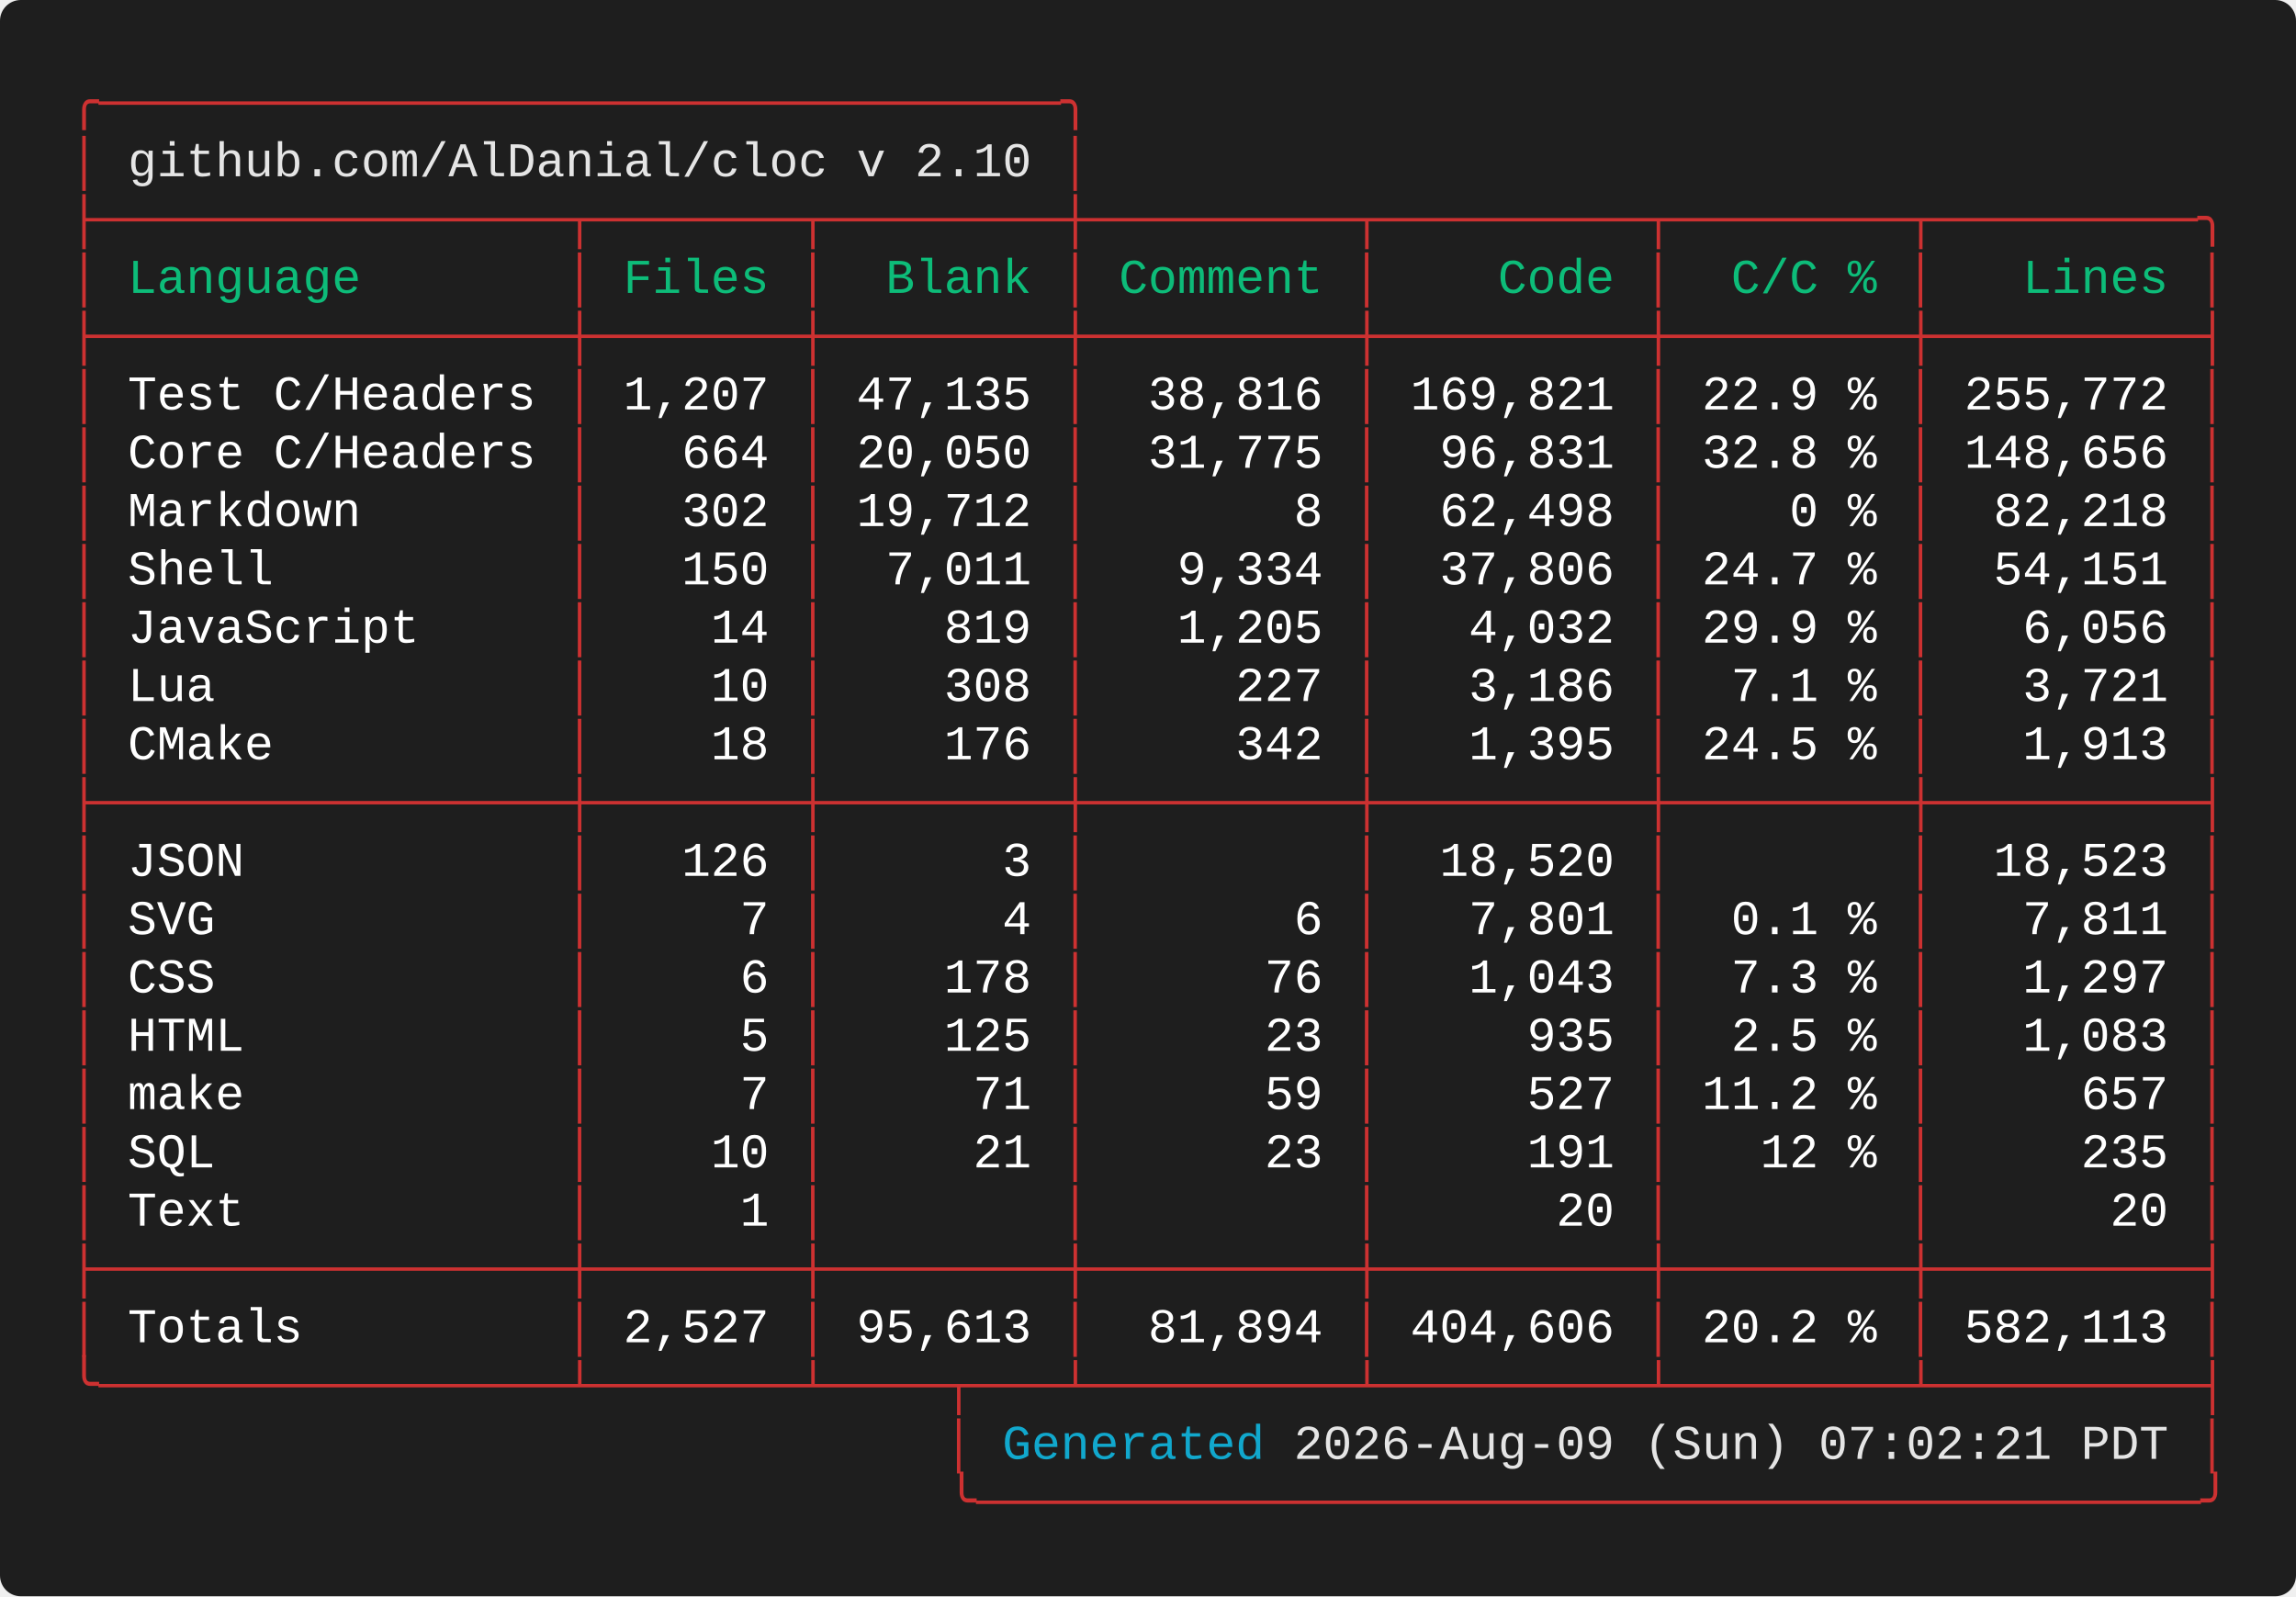
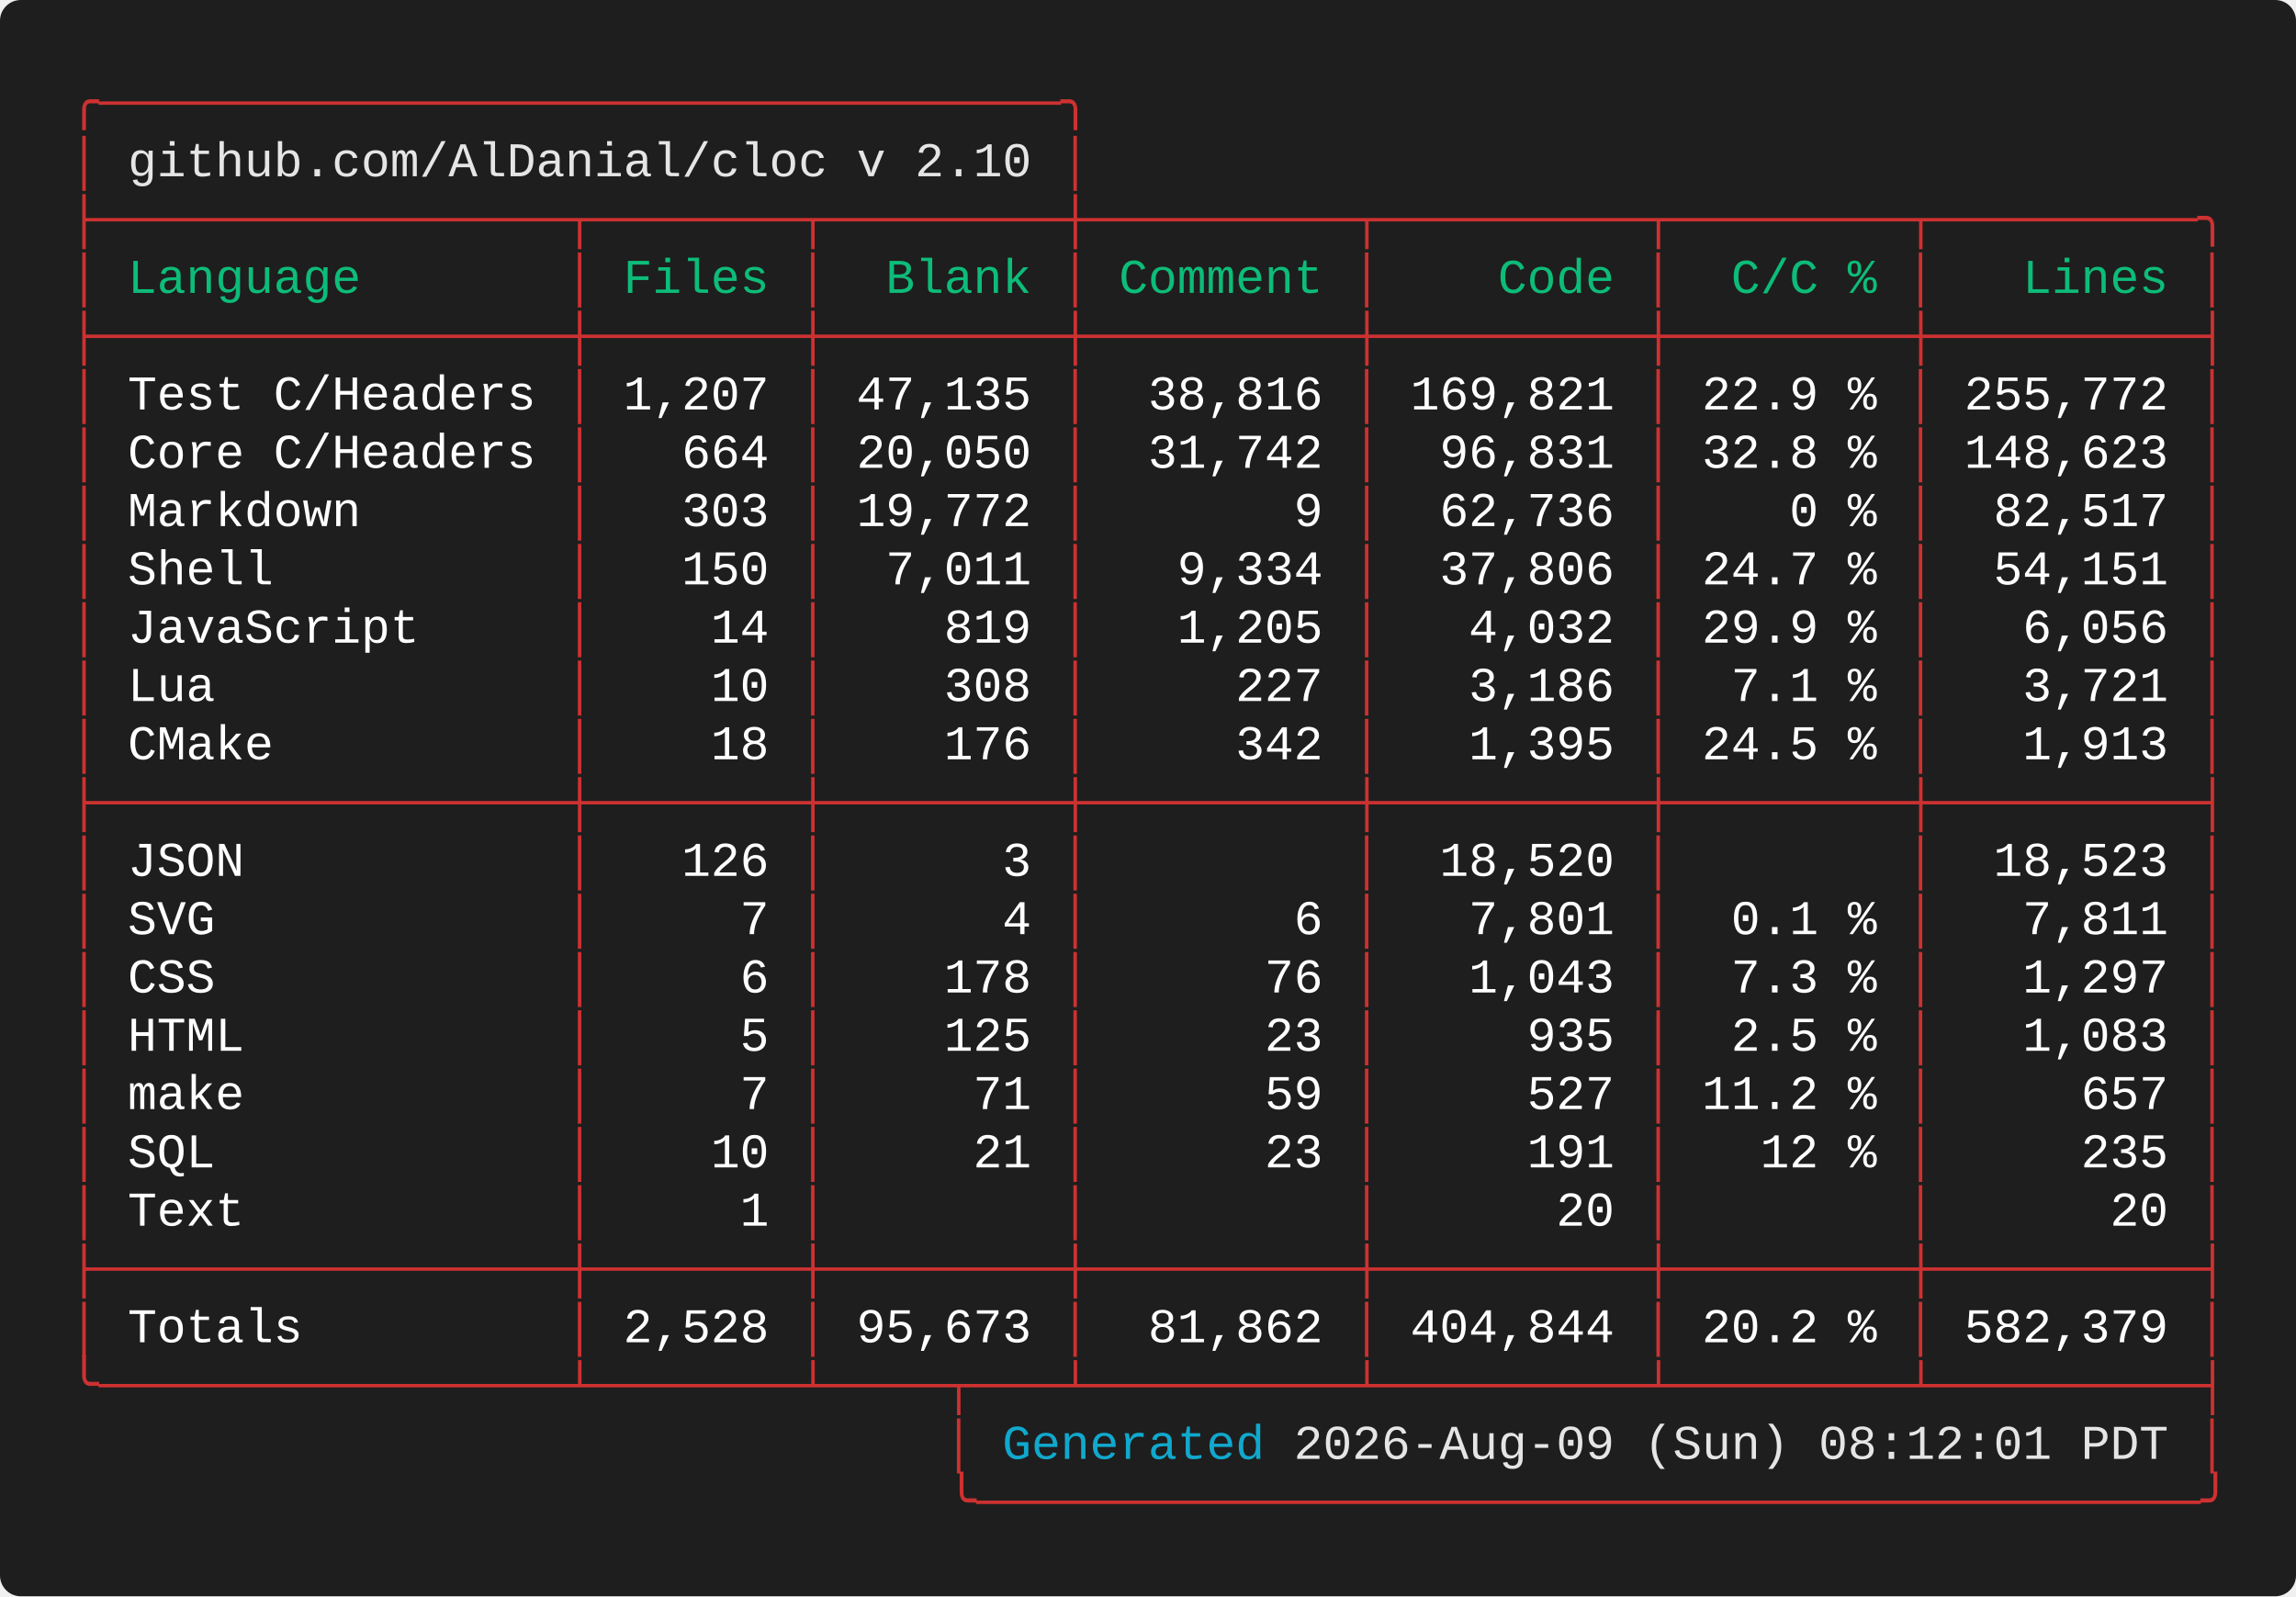
<svg xmlns="http://www.w3.org/2000/svg" width="661.60" height="460.00" viewBox="0 0 661.60 460.00">
  <defs>
    <style type="text/css">.terminal-text { font-family: 'Vanadium Mono Semi-Extended', 'Consolas', 'Monaco', 'Courier New', monospace; }</style>
  </defs>
  <rect width="100%" height="100%" fill="#1e1e1e" rx="6" />
  <text x="20.00" y="34.00" font-size="14" class="terminal-text" xml:space="preserve" textLength="294.00" lengthAdjust="spacingAndGlyphs" fill="#cd3131">╭─────────────────────────────────╮</text>
  <text x="20.00" y="50.80" font-size="14" class="terminal-text" xml:space="preserve" textLength="16.80" lengthAdjust="spacingAndGlyphs" fill="#cd3131">│ </text>
  <text x="36.80" y="50.80" font-size="14" class="terminal-text" xml:space="preserve" textLength="260.40" lengthAdjust="spacingAndGlyphs" fill="#e5e5e5">github.com/AlDanial/cloc v 2.10</text>
  <text x="297.20" y="50.80" font-size="14" class="terminal-text" xml:space="preserve" textLength="8.40" lengthAdjust="spacingAndGlyphs" fill="#ffffff"> </text>
  <text x="305.60" y="50.80" font-size="14" class="terminal-text" xml:space="preserve" textLength="8.40" lengthAdjust="spacingAndGlyphs" fill="#cd3131">│</text>
  <text x="20.00" y="67.60" font-size="14" class="terminal-text" xml:space="preserve" textLength="621.60" lengthAdjust="spacingAndGlyphs" fill="#cd3131">├────────────────┬───────┬────────┼─────────┬─────────┬────────┬─────────╮</text>
  <text x="20.00" y="84.40" font-size="14" class="terminal-text" xml:space="preserve" textLength="8.40" lengthAdjust="spacingAndGlyphs" fill="#cd3131">│</text>
  <text x="28.40" y="84.40" font-size="14" class="terminal-text" xml:space="preserve" textLength="134.40" lengthAdjust="spacingAndGlyphs" fill="#0dbc79"> Language       </text>
  <text x="162.80" y="84.40" font-size="14" class="terminal-text" xml:space="preserve" textLength="8.40" lengthAdjust="spacingAndGlyphs" fill="#cd3131">│</text>
  <text x="171.20" y="84.40" font-size="14" class="terminal-text" xml:space="preserve" textLength="58.80" lengthAdjust="spacingAndGlyphs" fill="#0dbc79"> Files </text>
  <text x="230.00" y="84.40" font-size="14" class="terminal-text" xml:space="preserve" textLength="8.40" lengthAdjust="spacingAndGlyphs" fill="#cd3131">│</text>
  <text x="238.40" y="84.40" font-size="14" class="terminal-text" xml:space="preserve" textLength="67.20" lengthAdjust="spacingAndGlyphs" fill="#0dbc79">  Blank </text>
  <text x="305.60" y="84.40" font-size="14" class="terminal-text" xml:space="preserve" textLength="8.40" lengthAdjust="spacingAndGlyphs" fill="#cd3131">│</text>
  <text x="314.00" y="84.40" font-size="14" class="terminal-text" xml:space="preserve" textLength="75.60" lengthAdjust="spacingAndGlyphs" fill="#0dbc79"> Comment </text>
  <text x="389.60" y="84.40" font-size="14" class="terminal-text" xml:space="preserve" textLength="8.40" lengthAdjust="spacingAndGlyphs" fill="#cd3131">│</text>
  <text x="398.00" y="84.40" font-size="14" class="terminal-text" xml:space="preserve" textLength="75.60" lengthAdjust="spacingAndGlyphs" fill="#0dbc79">    Code </text>
  <text x="473.60" y="84.40" font-size="14" class="terminal-text" xml:space="preserve" textLength="8.40" lengthAdjust="spacingAndGlyphs" fill="#cd3131">│</text>
  <text x="482.00" y="84.40" font-size="14" class="terminal-text" xml:space="preserve" textLength="67.20" lengthAdjust="spacingAndGlyphs" fill="#0dbc79">  C/C % </text>
  <text x="549.20" y="84.40" font-size="14" class="terminal-text" xml:space="preserve" textLength="8.40" lengthAdjust="spacingAndGlyphs" fill="#cd3131">│</text>
  <text x="557.60" y="84.40" font-size="14" class="terminal-text" xml:space="preserve" textLength="75.60" lengthAdjust="spacingAndGlyphs" fill="#0dbc79">   Lines </text>
  <text x="633.20" y="84.40" font-size="14" class="terminal-text" xml:space="preserve" textLength="8.40" lengthAdjust="spacingAndGlyphs" fill="#cd3131">│</text>
  <text x="20.00" y="101.20" font-size="14" class="terminal-text" xml:space="preserve" textLength="621.60" lengthAdjust="spacingAndGlyphs" fill="#cd3131">├────────────────┼───────┼────────┼─────────┼─────────┼────────┼─────────┤</text>
  <text x="20.00" y="118.00" font-size="14" class="terminal-text" xml:space="preserve" textLength="8.40" lengthAdjust="spacingAndGlyphs" fill="#cd3131">│</text>
  <text x="28.40" y="118.00" font-size="14" class="terminal-text" xml:space="preserve" textLength="134.40" lengthAdjust="spacingAndGlyphs" fill="#ffffff"> Test C/Headers </text>
  <text x="162.80" y="118.00" font-size="14" class="terminal-text" xml:space="preserve" textLength="8.40" lengthAdjust="spacingAndGlyphs" fill="#cd3131">│</text>
  <text x="171.20" y="118.00" font-size="14" class="terminal-text" xml:space="preserve" textLength="58.80" lengthAdjust="spacingAndGlyphs" fill="#ffffff"> 1,207 </text>
  <text x="230.00" y="118.00" font-size="14" class="terminal-text" xml:space="preserve" textLength="8.40" lengthAdjust="spacingAndGlyphs" fill="#cd3131">│</text>
  <text x="238.40" y="118.00" font-size="14" class="terminal-text" xml:space="preserve" textLength="67.20" lengthAdjust="spacingAndGlyphs" fill="#ffffff"> 47,135 </text>
  <text x="305.60" y="118.00" font-size="14" class="terminal-text" xml:space="preserve" textLength="8.40" lengthAdjust="spacingAndGlyphs" fill="#cd3131">│</text>
  <text x="314.00" y="118.00" font-size="14" class="terminal-text" xml:space="preserve" textLength="75.60" lengthAdjust="spacingAndGlyphs" fill="#ffffff">  38,816 </text>
  <text x="389.60" y="118.00" font-size="14" class="terminal-text" xml:space="preserve" textLength="8.40" lengthAdjust="spacingAndGlyphs" fill="#cd3131">│</text>
  <text x="398.00" y="118.00" font-size="14" class="terminal-text" xml:space="preserve" textLength="75.60" lengthAdjust="spacingAndGlyphs" fill="#ffffff"> 169,821 </text>
  <text x="473.60" y="118.00" font-size="14" class="terminal-text" xml:space="preserve" textLength="8.40" lengthAdjust="spacingAndGlyphs" fill="#cd3131">│</text>
  <text x="482.00" y="118.00" font-size="14" class="terminal-text" xml:space="preserve" textLength="67.20" lengthAdjust="spacingAndGlyphs" fill="#ffffff"> 22.9 % </text>
  <text x="549.20" y="118.00" font-size="14" class="terminal-text" xml:space="preserve" textLength="8.40" lengthAdjust="spacingAndGlyphs" fill="#cd3131">│</text>
  <text x="557.60" y="118.00" font-size="14" class="terminal-text" xml:space="preserve" textLength="75.60" lengthAdjust="spacingAndGlyphs" fill="#ffffff"> 255,772 </text>
  <text x="633.20" y="118.00" font-size="14" class="terminal-text" xml:space="preserve" textLength="8.40" lengthAdjust="spacingAndGlyphs" fill="#cd3131">│</text>
  <text x="20.00" y="134.80" font-size="14" class="terminal-text" xml:space="preserve" textLength="8.40" lengthAdjust="spacingAndGlyphs" fill="#cd3131">│</text>
  <text x="28.40" y="134.80" font-size="14" class="terminal-text" xml:space="preserve" textLength="134.40" lengthAdjust="spacingAndGlyphs" fill="#ffffff"> Core C/Headers </text>
  <text x="162.80" y="134.80" font-size="14" class="terminal-text" xml:space="preserve" textLength="8.40" lengthAdjust="spacingAndGlyphs" fill="#cd3131">│</text>
  <text x="171.20" y="134.80" font-size="14" class="terminal-text" xml:space="preserve" textLength="58.80" lengthAdjust="spacingAndGlyphs" fill="#ffffff">   664 </text>
  <text x="230.00" y="134.80" font-size="14" class="terminal-text" xml:space="preserve" textLength="8.40" lengthAdjust="spacingAndGlyphs" fill="#cd3131">│</text>
  <text x="238.40" y="134.80" font-size="14" class="terminal-text" xml:space="preserve" textLength="67.20" lengthAdjust="spacingAndGlyphs" fill="#ffffff"> 20,050 </text>
  <text x="305.60" y="134.80" font-size="14" class="terminal-text" xml:space="preserve" textLength="8.40" lengthAdjust="spacingAndGlyphs" fill="#cd3131">│</text>
-   <text x="314.00" y="134.80" font-size="14" class="terminal-text" xml:space="preserve" textLength="75.60" lengthAdjust="spacingAndGlyphs" fill="#ffffff">  31,775 </text>
+   <text x="314.00" y="134.80" font-size="14" class="terminal-text" xml:space="preserve" textLength="75.60" lengthAdjust="spacingAndGlyphs" fill="#ffffff">  31,742 </text>
  <text x="389.60" y="134.80" font-size="14" class="terminal-text" xml:space="preserve" textLength="8.40" lengthAdjust="spacingAndGlyphs" fill="#cd3131">│</text>
  <text x="398.00" y="134.80" font-size="14" class="terminal-text" xml:space="preserve" textLength="75.60" lengthAdjust="spacingAndGlyphs" fill="#ffffff">  96,831 </text>
  <text x="473.60" y="134.80" font-size="14" class="terminal-text" xml:space="preserve" textLength="8.40" lengthAdjust="spacingAndGlyphs" fill="#cd3131">│</text>
  <text x="482.00" y="134.80" font-size="14" class="terminal-text" xml:space="preserve" textLength="67.20" lengthAdjust="spacingAndGlyphs" fill="#ffffff"> 32.8 % </text>
  <text x="549.20" y="134.80" font-size="14" class="terminal-text" xml:space="preserve" textLength="8.40" lengthAdjust="spacingAndGlyphs" fill="#cd3131">│</text>
-   <text x="557.60" y="134.80" font-size="14" class="terminal-text" xml:space="preserve" textLength="75.60" lengthAdjust="spacingAndGlyphs" fill="#ffffff"> 148,656 </text>
+   <text x="557.60" y="134.80" font-size="14" class="terminal-text" xml:space="preserve" textLength="75.60" lengthAdjust="spacingAndGlyphs" fill="#ffffff"> 148,623 </text>
  <text x="633.20" y="134.80" font-size="14" class="terminal-text" xml:space="preserve" textLength="8.40" lengthAdjust="spacingAndGlyphs" fill="#cd3131">│</text>
  <text x="20.00" y="151.60" font-size="14" class="terminal-text" xml:space="preserve" textLength="8.40" lengthAdjust="spacingAndGlyphs" fill="#cd3131">│</text>
  <text x="28.40" y="151.60" font-size="14" class="terminal-text" xml:space="preserve" textLength="134.40" lengthAdjust="spacingAndGlyphs" fill="#ffffff"> Markdown       </text>
  <text x="162.80" y="151.60" font-size="14" class="terminal-text" xml:space="preserve" textLength="8.40" lengthAdjust="spacingAndGlyphs" fill="#cd3131">│</text>
-   <text x="171.20" y="151.60" font-size="14" class="terminal-text" xml:space="preserve" textLength="58.80" lengthAdjust="spacingAndGlyphs" fill="#ffffff">   302 </text>
+   <text x="171.20" y="151.60" font-size="14" class="terminal-text" xml:space="preserve" textLength="58.80" lengthAdjust="spacingAndGlyphs" fill="#ffffff">   303 </text>
  <text x="230.00" y="151.60" font-size="14" class="terminal-text" xml:space="preserve" textLength="8.40" lengthAdjust="spacingAndGlyphs" fill="#cd3131">│</text>
-   <text x="238.40" y="151.60" font-size="14" class="terminal-text" xml:space="preserve" textLength="67.20" lengthAdjust="spacingAndGlyphs" fill="#ffffff"> 19,712 </text>
+   <text x="238.40" y="151.60" font-size="14" class="terminal-text" xml:space="preserve" textLength="67.20" lengthAdjust="spacingAndGlyphs" fill="#ffffff"> 19,772 </text>
  <text x="305.60" y="151.60" font-size="14" class="terminal-text" xml:space="preserve" textLength="8.40" lengthAdjust="spacingAndGlyphs" fill="#cd3131">│</text>
-   <text x="314.00" y="151.60" font-size="14" class="terminal-text" xml:space="preserve" textLength="75.60" lengthAdjust="spacingAndGlyphs" fill="#ffffff">       8 </text>
+   <text x="314.00" y="151.60" font-size="14" class="terminal-text" xml:space="preserve" textLength="75.60" lengthAdjust="spacingAndGlyphs" fill="#ffffff">       9 </text>
  <text x="389.60" y="151.60" font-size="14" class="terminal-text" xml:space="preserve" textLength="8.40" lengthAdjust="spacingAndGlyphs" fill="#cd3131">│</text>
-   <text x="398.00" y="151.60" font-size="14" class="terminal-text" xml:space="preserve" textLength="75.60" lengthAdjust="spacingAndGlyphs" fill="#ffffff">  62,498 </text>
+   <text x="398.00" y="151.60" font-size="14" class="terminal-text" xml:space="preserve" textLength="75.60" lengthAdjust="spacingAndGlyphs" fill="#ffffff">  62,736 </text>
  <text x="473.60" y="151.60" font-size="14" class="terminal-text" xml:space="preserve" textLength="8.40" lengthAdjust="spacingAndGlyphs" fill="#cd3131">│</text>
  <text x="482.00" y="151.60" font-size="14" class="terminal-text" xml:space="preserve" textLength="67.20" lengthAdjust="spacingAndGlyphs" fill="#ffffff">    0 % </text>
  <text x="549.20" y="151.60" font-size="14" class="terminal-text" xml:space="preserve" textLength="8.40" lengthAdjust="spacingAndGlyphs" fill="#cd3131">│</text>
-   <text x="557.60" y="151.60" font-size="14" class="terminal-text" xml:space="preserve" textLength="75.60" lengthAdjust="spacingAndGlyphs" fill="#ffffff">  82,218 </text>
+   <text x="557.60" y="151.60" font-size="14" class="terminal-text" xml:space="preserve" textLength="75.60" lengthAdjust="spacingAndGlyphs" fill="#ffffff">  82,517 </text>
  <text x="633.20" y="151.60" font-size="14" class="terminal-text" xml:space="preserve" textLength="8.40" lengthAdjust="spacingAndGlyphs" fill="#cd3131">│</text>
  <text x="20.00" y="168.40" font-size="14" class="terminal-text" xml:space="preserve" textLength="8.40" lengthAdjust="spacingAndGlyphs" fill="#cd3131">│</text>
  <text x="28.40" y="168.40" font-size="14" class="terminal-text" xml:space="preserve" textLength="134.40" lengthAdjust="spacingAndGlyphs" fill="#ffffff"> Shell          </text>
  <text x="162.80" y="168.40" font-size="14" class="terminal-text" xml:space="preserve" textLength="8.40" lengthAdjust="spacingAndGlyphs" fill="#cd3131">│</text>
  <text x="171.20" y="168.40" font-size="14" class="terminal-text" xml:space="preserve" textLength="58.80" lengthAdjust="spacingAndGlyphs" fill="#ffffff">   150 </text>
  <text x="230.00" y="168.40" font-size="14" class="terminal-text" xml:space="preserve" textLength="8.40" lengthAdjust="spacingAndGlyphs" fill="#cd3131">│</text>
  <text x="238.40" y="168.40" font-size="14" class="terminal-text" xml:space="preserve" textLength="67.20" lengthAdjust="spacingAndGlyphs" fill="#ffffff">  7,011 </text>
  <text x="305.60" y="168.40" font-size="14" class="terminal-text" xml:space="preserve" textLength="8.40" lengthAdjust="spacingAndGlyphs" fill="#cd3131">│</text>
  <text x="314.00" y="168.40" font-size="14" class="terminal-text" xml:space="preserve" textLength="75.60" lengthAdjust="spacingAndGlyphs" fill="#ffffff">   9,334 </text>
  <text x="389.60" y="168.40" font-size="14" class="terminal-text" xml:space="preserve" textLength="8.40" lengthAdjust="spacingAndGlyphs" fill="#cd3131">│</text>
  <text x="398.00" y="168.40" font-size="14" class="terminal-text" xml:space="preserve" textLength="75.60" lengthAdjust="spacingAndGlyphs" fill="#ffffff">  37,806 </text>
  <text x="473.60" y="168.40" font-size="14" class="terminal-text" xml:space="preserve" textLength="8.40" lengthAdjust="spacingAndGlyphs" fill="#cd3131">│</text>
  <text x="482.00" y="168.40" font-size="14" class="terminal-text" xml:space="preserve" textLength="67.20" lengthAdjust="spacingAndGlyphs" fill="#ffffff"> 24.7 % </text>
  <text x="549.20" y="168.40" font-size="14" class="terminal-text" xml:space="preserve" textLength="8.40" lengthAdjust="spacingAndGlyphs" fill="#cd3131">│</text>
  <text x="557.60" y="168.40" font-size="14" class="terminal-text" xml:space="preserve" textLength="75.60" lengthAdjust="spacingAndGlyphs" fill="#ffffff">  54,151 </text>
  <text x="633.20" y="168.40" font-size="14" class="terminal-text" xml:space="preserve" textLength="8.40" lengthAdjust="spacingAndGlyphs" fill="#cd3131">│</text>
  <text x="20.00" y="185.20" font-size="14" class="terminal-text" xml:space="preserve" textLength="8.40" lengthAdjust="spacingAndGlyphs" fill="#cd3131">│</text>
  <text x="28.40" y="185.20" font-size="14" class="terminal-text" xml:space="preserve" textLength="134.40" lengthAdjust="spacingAndGlyphs" fill="#ffffff"> JavaScript     </text>
  <text x="162.80" y="185.20" font-size="14" class="terminal-text" xml:space="preserve" textLength="8.40" lengthAdjust="spacingAndGlyphs" fill="#cd3131">│</text>
  <text x="171.20" y="185.20" font-size="14" class="terminal-text" xml:space="preserve" textLength="58.80" lengthAdjust="spacingAndGlyphs" fill="#ffffff">    14 </text>
  <text x="230.00" y="185.20" font-size="14" class="terminal-text" xml:space="preserve" textLength="8.40" lengthAdjust="spacingAndGlyphs" fill="#cd3131">│</text>
  <text x="238.40" y="185.20" font-size="14" class="terminal-text" xml:space="preserve" textLength="67.20" lengthAdjust="spacingAndGlyphs" fill="#ffffff">    819 </text>
  <text x="305.60" y="185.20" font-size="14" class="terminal-text" xml:space="preserve" textLength="8.40" lengthAdjust="spacingAndGlyphs" fill="#cd3131">│</text>
  <text x="314.00" y="185.20" font-size="14" class="terminal-text" xml:space="preserve" textLength="75.60" lengthAdjust="spacingAndGlyphs" fill="#ffffff">   1,205 </text>
  <text x="389.60" y="185.20" font-size="14" class="terminal-text" xml:space="preserve" textLength="8.40" lengthAdjust="spacingAndGlyphs" fill="#cd3131">│</text>
  <text x="398.00" y="185.20" font-size="14" class="terminal-text" xml:space="preserve" textLength="75.60" lengthAdjust="spacingAndGlyphs" fill="#ffffff">   4,032 </text>
  <text x="473.60" y="185.20" font-size="14" class="terminal-text" xml:space="preserve" textLength="8.40" lengthAdjust="spacingAndGlyphs" fill="#cd3131">│</text>
  <text x="482.00" y="185.20" font-size="14" class="terminal-text" xml:space="preserve" textLength="67.20" lengthAdjust="spacingAndGlyphs" fill="#ffffff"> 29.9 % </text>
  <text x="549.20" y="185.20" font-size="14" class="terminal-text" xml:space="preserve" textLength="8.40" lengthAdjust="spacingAndGlyphs" fill="#cd3131">│</text>
  <text x="557.60" y="185.20" font-size="14" class="terminal-text" xml:space="preserve" textLength="75.60" lengthAdjust="spacingAndGlyphs" fill="#ffffff">   6,056 </text>
  <text x="633.20" y="185.20" font-size="14" class="terminal-text" xml:space="preserve" textLength="8.40" lengthAdjust="spacingAndGlyphs" fill="#cd3131">│</text>
  <text x="20.00" y="202.00" font-size="14" class="terminal-text" xml:space="preserve" textLength="8.40" lengthAdjust="spacingAndGlyphs" fill="#cd3131">│</text>
  <text x="28.40" y="202.00" font-size="14" class="terminal-text" xml:space="preserve" textLength="134.40" lengthAdjust="spacingAndGlyphs" fill="#ffffff"> Lua            </text>
  <text x="162.80" y="202.00" font-size="14" class="terminal-text" xml:space="preserve" textLength="8.40" lengthAdjust="spacingAndGlyphs" fill="#cd3131">│</text>
  <text x="171.20" y="202.00" font-size="14" class="terminal-text" xml:space="preserve" textLength="58.80" lengthAdjust="spacingAndGlyphs" fill="#ffffff">    10 </text>
  <text x="230.00" y="202.00" font-size="14" class="terminal-text" xml:space="preserve" textLength="8.40" lengthAdjust="spacingAndGlyphs" fill="#cd3131">│</text>
  <text x="238.40" y="202.00" font-size="14" class="terminal-text" xml:space="preserve" textLength="67.20" lengthAdjust="spacingAndGlyphs" fill="#ffffff">    308 </text>
  <text x="305.60" y="202.00" font-size="14" class="terminal-text" xml:space="preserve" textLength="8.40" lengthAdjust="spacingAndGlyphs" fill="#cd3131">│</text>
  <text x="314.00" y="202.00" font-size="14" class="terminal-text" xml:space="preserve" textLength="75.60" lengthAdjust="spacingAndGlyphs" fill="#ffffff">     227 </text>
  <text x="389.60" y="202.00" font-size="14" class="terminal-text" xml:space="preserve" textLength="8.40" lengthAdjust="spacingAndGlyphs" fill="#cd3131">│</text>
  <text x="398.00" y="202.00" font-size="14" class="terminal-text" xml:space="preserve" textLength="75.60" lengthAdjust="spacingAndGlyphs" fill="#ffffff">   3,186 </text>
  <text x="473.60" y="202.00" font-size="14" class="terminal-text" xml:space="preserve" textLength="8.40" lengthAdjust="spacingAndGlyphs" fill="#cd3131">│</text>
  <text x="482.00" y="202.00" font-size="14" class="terminal-text" xml:space="preserve" textLength="67.20" lengthAdjust="spacingAndGlyphs" fill="#ffffff">  7.1 % </text>
  <text x="549.20" y="202.00" font-size="14" class="terminal-text" xml:space="preserve" textLength="8.40" lengthAdjust="spacingAndGlyphs" fill="#cd3131">│</text>
  <text x="557.60" y="202.00" font-size="14" class="terminal-text" xml:space="preserve" textLength="75.60" lengthAdjust="spacingAndGlyphs" fill="#ffffff">   3,721 </text>
  <text x="633.20" y="202.00" font-size="14" class="terminal-text" xml:space="preserve" textLength="8.40" lengthAdjust="spacingAndGlyphs" fill="#cd3131">│</text>
  <text x="20.00" y="218.80" font-size="14" class="terminal-text" xml:space="preserve" textLength="8.40" lengthAdjust="spacingAndGlyphs" fill="#cd3131">│</text>
  <text x="28.40" y="218.80" font-size="14" class="terminal-text" xml:space="preserve" textLength="134.40" lengthAdjust="spacingAndGlyphs" fill="#ffffff"> CMake          </text>
  <text x="162.80" y="218.80" font-size="14" class="terminal-text" xml:space="preserve" textLength="8.40" lengthAdjust="spacingAndGlyphs" fill="#cd3131">│</text>
  <text x="171.20" y="218.80" font-size="14" class="terminal-text" xml:space="preserve" textLength="58.80" lengthAdjust="spacingAndGlyphs" fill="#ffffff">    18 </text>
  <text x="230.00" y="218.80" font-size="14" class="terminal-text" xml:space="preserve" textLength="8.40" lengthAdjust="spacingAndGlyphs" fill="#cd3131">│</text>
  <text x="238.40" y="218.80" font-size="14" class="terminal-text" xml:space="preserve" textLength="67.20" lengthAdjust="spacingAndGlyphs" fill="#ffffff">    176 </text>
  <text x="305.60" y="218.80" font-size="14" class="terminal-text" xml:space="preserve" textLength="8.40" lengthAdjust="spacingAndGlyphs" fill="#cd3131">│</text>
  <text x="314.00" y="218.80" font-size="14" class="terminal-text" xml:space="preserve" textLength="75.60" lengthAdjust="spacingAndGlyphs" fill="#ffffff">     342 </text>
  <text x="389.60" y="218.80" font-size="14" class="terminal-text" xml:space="preserve" textLength="8.40" lengthAdjust="spacingAndGlyphs" fill="#cd3131">│</text>
  <text x="398.00" y="218.80" font-size="14" class="terminal-text" xml:space="preserve" textLength="75.60" lengthAdjust="spacingAndGlyphs" fill="#ffffff">   1,395 </text>
  <text x="473.60" y="218.80" font-size="14" class="terminal-text" xml:space="preserve" textLength="8.40" lengthAdjust="spacingAndGlyphs" fill="#cd3131">│</text>
  <text x="482.00" y="218.80" font-size="14" class="terminal-text" xml:space="preserve" textLength="67.20" lengthAdjust="spacingAndGlyphs" fill="#ffffff"> 24.5 % </text>
  <text x="549.20" y="218.80" font-size="14" class="terminal-text" xml:space="preserve" textLength="8.40" lengthAdjust="spacingAndGlyphs" fill="#cd3131">│</text>
  <text x="557.60" y="218.80" font-size="14" class="terminal-text" xml:space="preserve" textLength="75.60" lengthAdjust="spacingAndGlyphs" fill="#ffffff">   1,913 </text>
  <text x="633.20" y="218.80" font-size="14" class="terminal-text" xml:space="preserve" textLength="8.40" lengthAdjust="spacingAndGlyphs" fill="#cd3131">│</text>
  <text x="20.00" y="235.60" font-size="14" class="terminal-text" xml:space="preserve" textLength="621.60" lengthAdjust="spacingAndGlyphs" fill="#cd3131">├────────────────┼───────┼────────┼─────────┼─────────┼────────┼─────────┤</text>
  <text x="20.00" y="252.40" font-size="14" class="terminal-text" xml:space="preserve" textLength="8.40" lengthAdjust="spacingAndGlyphs" fill="#cd3131">│</text>
  <text x="28.40" y="252.40" font-size="14" class="terminal-text" xml:space="preserve" textLength="134.40" lengthAdjust="spacingAndGlyphs" fill="#ffffff"> JSON           </text>
  <text x="162.80" y="252.40" font-size="14" class="terminal-text" xml:space="preserve" textLength="8.40" lengthAdjust="spacingAndGlyphs" fill="#cd3131">│</text>
  <text x="171.20" y="252.40" font-size="14" class="terminal-text" xml:space="preserve" textLength="58.80" lengthAdjust="spacingAndGlyphs" fill="#ffffff">   126 </text>
  <text x="230.00" y="252.40" font-size="14" class="terminal-text" xml:space="preserve" textLength="8.40" lengthAdjust="spacingAndGlyphs" fill="#cd3131">│</text>
  <text x="238.40" y="252.40" font-size="14" class="terminal-text" xml:space="preserve" textLength="67.20" lengthAdjust="spacingAndGlyphs" fill="#ffffff">      3 </text>
  <text x="305.60" y="252.40" font-size="14" class="terminal-text" xml:space="preserve" textLength="8.40" lengthAdjust="spacingAndGlyphs" fill="#cd3131">│</text>
  <text x="314.00" y="252.40" font-size="14" class="terminal-text" xml:space="preserve" textLength="75.60" lengthAdjust="spacingAndGlyphs" fill="#ffffff">         </text>
  <text x="389.60" y="252.40" font-size="14" class="terminal-text" xml:space="preserve" textLength="8.40" lengthAdjust="spacingAndGlyphs" fill="#cd3131">│</text>
  <text x="398.00" y="252.40" font-size="14" class="terminal-text" xml:space="preserve" textLength="75.60" lengthAdjust="spacingAndGlyphs" fill="#ffffff">  18,520 </text>
  <text x="473.60" y="252.40" font-size="14" class="terminal-text" xml:space="preserve" textLength="8.40" lengthAdjust="spacingAndGlyphs" fill="#cd3131">│</text>
  <text x="482.00" y="252.40" font-size="14" class="terminal-text" xml:space="preserve" textLength="67.20" lengthAdjust="spacingAndGlyphs" fill="#ffffff">        </text>
  <text x="549.20" y="252.40" font-size="14" class="terminal-text" xml:space="preserve" textLength="8.40" lengthAdjust="spacingAndGlyphs" fill="#cd3131">│</text>
  <text x="557.60" y="252.40" font-size="14" class="terminal-text" xml:space="preserve" textLength="75.60" lengthAdjust="spacingAndGlyphs" fill="#ffffff">  18,523 </text>
  <text x="633.20" y="252.40" font-size="14" class="terminal-text" xml:space="preserve" textLength="8.40" lengthAdjust="spacingAndGlyphs" fill="#cd3131">│</text>
  <text x="20.00" y="269.20" font-size="14" class="terminal-text" xml:space="preserve" textLength="8.40" lengthAdjust="spacingAndGlyphs" fill="#cd3131">│</text>
  <text x="28.40" y="269.20" font-size="14" class="terminal-text" xml:space="preserve" textLength="134.40" lengthAdjust="spacingAndGlyphs" fill="#ffffff"> SVG            </text>
  <text x="162.80" y="269.20" font-size="14" class="terminal-text" xml:space="preserve" textLength="8.40" lengthAdjust="spacingAndGlyphs" fill="#cd3131">│</text>
  <text x="171.20" y="269.20" font-size="14" class="terminal-text" xml:space="preserve" textLength="58.80" lengthAdjust="spacingAndGlyphs" fill="#ffffff">     7 </text>
  <text x="230.00" y="269.20" font-size="14" class="terminal-text" xml:space="preserve" textLength="8.40" lengthAdjust="spacingAndGlyphs" fill="#cd3131">│</text>
  <text x="238.40" y="269.20" font-size="14" class="terminal-text" xml:space="preserve" textLength="67.20" lengthAdjust="spacingAndGlyphs" fill="#ffffff">      4 </text>
  <text x="305.60" y="269.20" font-size="14" class="terminal-text" xml:space="preserve" textLength="8.40" lengthAdjust="spacingAndGlyphs" fill="#cd3131">│</text>
  <text x="314.00" y="269.20" font-size="14" class="terminal-text" xml:space="preserve" textLength="75.60" lengthAdjust="spacingAndGlyphs" fill="#ffffff">       6 </text>
  <text x="389.60" y="269.20" font-size="14" class="terminal-text" xml:space="preserve" textLength="8.40" lengthAdjust="spacingAndGlyphs" fill="#cd3131">│</text>
  <text x="398.00" y="269.20" font-size="14" class="terminal-text" xml:space="preserve" textLength="75.60" lengthAdjust="spacingAndGlyphs" fill="#ffffff">   7,801 </text>
  <text x="473.60" y="269.20" font-size="14" class="terminal-text" xml:space="preserve" textLength="8.40" lengthAdjust="spacingAndGlyphs" fill="#cd3131">│</text>
  <text x="482.00" y="269.20" font-size="14" class="terminal-text" xml:space="preserve" textLength="67.20" lengthAdjust="spacingAndGlyphs" fill="#ffffff">  0.1 % </text>
  <text x="549.20" y="269.20" font-size="14" class="terminal-text" xml:space="preserve" textLength="8.40" lengthAdjust="spacingAndGlyphs" fill="#cd3131">│</text>
  <text x="557.60" y="269.20" font-size="14" class="terminal-text" xml:space="preserve" textLength="75.60" lengthAdjust="spacingAndGlyphs" fill="#ffffff">   7,811 </text>
  <text x="633.20" y="269.20" font-size="14" class="terminal-text" xml:space="preserve" textLength="8.40" lengthAdjust="spacingAndGlyphs" fill="#cd3131">│</text>
  <text x="20.00" y="286.00" font-size="14" class="terminal-text" xml:space="preserve" textLength="8.40" lengthAdjust="spacingAndGlyphs" fill="#cd3131">│</text>
  <text x="28.40" y="286.00" font-size="14" class="terminal-text" xml:space="preserve" textLength="134.40" lengthAdjust="spacingAndGlyphs" fill="#ffffff"> CSS            </text>
  <text x="162.80" y="286.00" font-size="14" class="terminal-text" xml:space="preserve" textLength="8.40" lengthAdjust="spacingAndGlyphs" fill="#cd3131">│</text>
  <text x="171.20" y="286.00" font-size="14" class="terminal-text" xml:space="preserve" textLength="58.80" lengthAdjust="spacingAndGlyphs" fill="#ffffff">     6 </text>
  <text x="230.00" y="286.00" font-size="14" class="terminal-text" xml:space="preserve" textLength="8.40" lengthAdjust="spacingAndGlyphs" fill="#cd3131">│</text>
  <text x="238.40" y="286.00" font-size="14" class="terminal-text" xml:space="preserve" textLength="67.20" lengthAdjust="spacingAndGlyphs" fill="#ffffff">    178 </text>
  <text x="305.60" y="286.00" font-size="14" class="terminal-text" xml:space="preserve" textLength="8.40" lengthAdjust="spacingAndGlyphs" fill="#cd3131">│</text>
  <text x="314.00" y="286.00" font-size="14" class="terminal-text" xml:space="preserve" textLength="75.60" lengthAdjust="spacingAndGlyphs" fill="#ffffff">      76 </text>
  <text x="389.60" y="286.00" font-size="14" class="terminal-text" xml:space="preserve" textLength="8.40" lengthAdjust="spacingAndGlyphs" fill="#cd3131">│</text>
  <text x="398.00" y="286.00" font-size="14" class="terminal-text" xml:space="preserve" textLength="75.60" lengthAdjust="spacingAndGlyphs" fill="#ffffff">   1,043 </text>
  <text x="473.60" y="286.00" font-size="14" class="terminal-text" xml:space="preserve" textLength="8.40" lengthAdjust="spacingAndGlyphs" fill="#cd3131">│</text>
  <text x="482.00" y="286.00" font-size="14" class="terminal-text" xml:space="preserve" textLength="67.20" lengthAdjust="spacingAndGlyphs" fill="#ffffff">  7.3 % </text>
  <text x="549.20" y="286.00" font-size="14" class="terminal-text" xml:space="preserve" textLength="8.40" lengthAdjust="spacingAndGlyphs" fill="#cd3131">│</text>
  <text x="557.60" y="286.00" font-size="14" class="terminal-text" xml:space="preserve" textLength="75.60" lengthAdjust="spacingAndGlyphs" fill="#ffffff">   1,297 </text>
  <text x="633.20" y="286.00" font-size="14" class="terminal-text" xml:space="preserve" textLength="8.40" lengthAdjust="spacingAndGlyphs" fill="#cd3131">│</text>
  <text x="20.00" y="302.80" font-size="14" class="terminal-text" xml:space="preserve" textLength="8.40" lengthAdjust="spacingAndGlyphs" fill="#cd3131">│</text>
  <text x="28.40" y="302.80" font-size="14" class="terminal-text" xml:space="preserve" textLength="134.40" lengthAdjust="spacingAndGlyphs" fill="#ffffff"> HTML           </text>
  <text x="162.80" y="302.80" font-size="14" class="terminal-text" xml:space="preserve" textLength="8.40" lengthAdjust="spacingAndGlyphs" fill="#cd3131">│</text>
  <text x="171.20" y="302.80" font-size="14" class="terminal-text" xml:space="preserve" textLength="58.80" lengthAdjust="spacingAndGlyphs" fill="#ffffff">     5 </text>
  <text x="230.00" y="302.80" font-size="14" class="terminal-text" xml:space="preserve" textLength="8.40" lengthAdjust="spacingAndGlyphs" fill="#cd3131">│</text>
  <text x="238.40" y="302.80" font-size="14" class="terminal-text" xml:space="preserve" textLength="67.20" lengthAdjust="spacingAndGlyphs" fill="#ffffff">    125 </text>
  <text x="305.60" y="302.80" font-size="14" class="terminal-text" xml:space="preserve" textLength="8.40" lengthAdjust="spacingAndGlyphs" fill="#cd3131">│</text>
  <text x="314.00" y="302.80" font-size="14" class="terminal-text" xml:space="preserve" textLength="75.60" lengthAdjust="spacingAndGlyphs" fill="#ffffff">      23 </text>
  <text x="389.60" y="302.80" font-size="14" class="terminal-text" xml:space="preserve" textLength="8.40" lengthAdjust="spacingAndGlyphs" fill="#cd3131">│</text>
  <text x="398.00" y="302.80" font-size="14" class="terminal-text" xml:space="preserve" textLength="75.60" lengthAdjust="spacingAndGlyphs" fill="#ffffff">     935 </text>
  <text x="473.60" y="302.80" font-size="14" class="terminal-text" xml:space="preserve" textLength="8.40" lengthAdjust="spacingAndGlyphs" fill="#cd3131">│</text>
  <text x="482.00" y="302.80" font-size="14" class="terminal-text" xml:space="preserve" textLength="67.20" lengthAdjust="spacingAndGlyphs" fill="#ffffff">  2.5 % </text>
  <text x="549.20" y="302.80" font-size="14" class="terminal-text" xml:space="preserve" textLength="8.40" lengthAdjust="spacingAndGlyphs" fill="#cd3131">│</text>
  <text x="557.60" y="302.80" font-size="14" class="terminal-text" xml:space="preserve" textLength="75.60" lengthAdjust="spacingAndGlyphs" fill="#ffffff">   1,083 </text>
  <text x="633.20" y="302.80" font-size="14" class="terminal-text" xml:space="preserve" textLength="8.40" lengthAdjust="spacingAndGlyphs" fill="#cd3131">│</text>
  <text x="20.00" y="319.60" font-size="14" class="terminal-text" xml:space="preserve" textLength="8.40" lengthAdjust="spacingAndGlyphs" fill="#cd3131">│</text>
  <text x="28.40" y="319.60" font-size="14" class="terminal-text" xml:space="preserve" textLength="134.40" lengthAdjust="spacingAndGlyphs" fill="#ffffff"> make           </text>
  <text x="162.80" y="319.60" font-size="14" class="terminal-text" xml:space="preserve" textLength="8.40" lengthAdjust="spacingAndGlyphs" fill="#cd3131">│</text>
  <text x="171.20" y="319.60" font-size="14" class="terminal-text" xml:space="preserve" textLength="58.80" lengthAdjust="spacingAndGlyphs" fill="#ffffff">     7 </text>
  <text x="230.00" y="319.60" font-size="14" class="terminal-text" xml:space="preserve" textLength="8.40" lengthAdjust="spacingAndGlyphs" fill="#cd3131">│</text>
  <text x="238.40" y="319.60" font-size="14" class="terminal-text" xml:space="preserve" textLength="67.20" lengthAdjust="spacingAndGlyphs" fill="#ffffff">     71 </text>
  <text x="305.60" y="319.60" font-size="14" class="terminal-text" xml:space="preserve" textLength="8.40" lengthAdjust="spacingAndGlyphs" fill="#cd3131">│</text>
  <text x="314.00" y="319.60" font-size="14" class="terminal-text" xml:space="preserve" textLength="75.60" lengthAdjust="spacingAndGlyphs" fill="#ffffff">      59 </text>
  <text x="389.60" y="319.60" font-size="14" class="terminal-text" xml:space="preserve" textLength="8.40" lengthAdjust="spacingAndGlyphs" fill="#cd3131">│</text>
  <text x="398.00" y="319.60" font-size="14" class="terminal-text" xml:space="preserve" textLength="75.60" lengthAdjust="spacingAndGlyphs" fill="#ffffff">     527 </text>
  <text x="473.60" y="319.60" font-size="14" class="terminal-text" xml:space="preserve" textLength="8.40" lengthAdjust="spacingAndGlyphs" fill="#cd3131">│</text>
  <text x="482.00" y="319.60" font-size="14" class="terminal-text" xml:space="preserve" textLength="67.20" lengthAdjust="spacingAndGlyphs" fill="#ffffff"> 11.2 % </text>
  <text x="549.20" y="319.60" font-size="14" class="terminal-text" xml:space="preserve" textLength="8.40" lengthAdjust="spacingAndGlyphs" fill="#cd3131">│</text>
  <text x="557.60" y="319.60" font-size="14" class="terminal-text" xml:space="preserve" textLength="75.60" lengthAdjust="spacingAndGlyphs" fill="#ffffff">     657 </text>
  <text x="633.20" y="319.60" font-size="14" class="terminal-text" xml:space="preserve" textLength="8.40" lengthAdjust="spacingAndGlyphs" fill="#cd3131">│</text>
  <text x="20.00" y="336.40" font-size="14" class="terminal-text" xml:space="preserve" textLength="8.40" lengthAdjust="spacingAndGlyphs" fill="#cd3131">│</text>
  <text x="28.40" y="336.40" font-size="14" class="terminal-text" xml:space="preserve" textLength="134.40" lengthAdjust="spacingAndGlyphs" fill="#ffffff"> SQL            </text>
  <text x="162.80" y="336.40" font-size="14" class="terminal-text" xml:space="preserve" textLength="8.40" lengthAdjust="spacingAndGlyphs" fill="#cd3131">│</text>
  <text x="171.20" y="336.40" font-size="14" class="terminal-text" xml:space="preserve" textLength="58.80" lengthAdjust="spacingAndGlyphs" fill="#ffffff">    10 </text>
  <text x="230.00" y="336.40" font-size="14" class="terminal-text" xml:space="preserve" textLength="8.40" lengthAdjust="spacingAndGlyphs" fill="#cd3131">│</text>
  <text x="238.40" y="336.40" font-size="14" class="terminal-text" xml:space="preserve" textLength="67.20" lengthAdjust="spacingAndGlyphs" fill="#ffffff">     21 </text>
  <text x="305.60" y="336.40" font-size="14" class="terminal-text" xml:space="preserve" textLength="8.40" lengthAdjust="spacingAndGlyphs" fill="#cd3131">│</text>
  <text x="314.00" y="336.40" font-size="14" class="terminal-text" xml:space="preserve" textLength="75.60" lengthAdjust="spacingAndGlyphs" fill="#ffffff">      23 </text>
  <text x="389.60" y="336.40" font-size="14" class="terminal-text" xml:space="preserve" textLength="8.40" lengthAdjust="spacingAndGlyphs" fill="#cd3131">│</text>
  <text x="398.00" y="336.40" font-size="14" class="terminal-text" xml:space="preserve" textLength="75.60" lengthAdjust="spacingAndGlyphs" fill="#ffffff">     191 </text>
  <text x="473.60" y="336.40" font-size="14" class="terminal-text" xml:space="preserve" textLength="8.40" lengthAdjust="spacingAndGlyphs" fill="#cd3131">│</text>
  <text x="482.00" y="336.40" font-size="14" class="terminal-text" xml:space="preserve" textLength="67.20" lengthAdjust="spacingAndGlyphs" fill="#ffffff">   12 % </text>
  <text x="549.20" y="336.40" font-size="14" class="terminal-text" xml:space="preserve" textLength="8.40" lengthAdjust="spacingAndGlyphs" fill="#cd3131">│</text>
  <text x="557.60" y="336.40" font-size="14" class="terminal-text" xml:space="preserve" textLength="75.60" lengthAdjust="spacingAndGlyphs" fill="#ffffff">     235 </text>
  <text x="633.20" y="336.40" font-size="14" class="terminal-text" xml:space="preserve" textLength="8.40" lengthAdjust="spacingAndGlyphs" fill="#cd3131">│</text>
  <text x="20.00" y="353.20" font-size="14" class="terminal-text" xml:space="preserve" textLength="8.40" lengthAdjust="spacingAndGlyphs" fill="#cd3131">│</text>
  <text x="28.40" y="353.20" font-size="14" class="terminal-text" xml:space="preserve" textLength="134.40" lengthAdjust="spacingAndGlyphs" fill="#ffffff"> Text           </text>
  <text x="162.80" y="353.20" font-size="14" class="terminal-text" xml:space="preserve" textLength="8.40" lengthAdjust="spacingAndGlyphs" fill="#cd3131">│</text>
  <text x="171.20" y="353.20" font-size="14" class="terminal-text" xml:space="preserve" textLength="58.80" lengthAdjust="spacingAndGlyphs" fill="#ffffff">     1 </text>
  <text x="230.00" y="353.20" font-size="14" class="terminal-text" xml:space="preserve" textLength="8.40" lengthAdjust="spacingAndGlyphs" fill="#cd3131">│</text>
  <text x="238.40" y="353.20" font-size="14" class="terminal-text" xml:space="preserve" textLength="67.20" lengthAdjust="spacingAndGlyphs" fill="#ffffff">        </text>
  <text x="305.60" y="353.20" font-size="14" class="terminal-text" xml:space="preserve" textLength="8.40" lengthAdjust="spacingAndGlyphs" fill="#cd3131">│</text>
  <text x="314.00" y="353.20" font-size="14" class="terminal-text" xml:space="preserve" textLength="75.60" lengthAdjust="spacingAndGlyphs" fill="#ffffff">         </text>
  <text x="389.60" y="353.20" font-size="14" class="terminal-text" xml:space="preserve" textLength="8.40" lengthAdjust="spacingAndGlyphs" fill="#cd3131">│</text>
  <text x="398.00" y="353.20" font-size="14" class="terminal-text" xml:space="preserve" textLength="75.60" lengthAdjust="spacingAndGlyphs" fill="#ffffff">      20 </text>
  <text x="473.60" y="353.20" font-size="14" class="terminal-text" xml:space="preserve" textLength="8.40" lengthAdjust="spacingAndGlyphs" fill="#cd3131">│</text>
  <text x="482.00" y="353.20" font-size="14" class="terminal-text" xml:space="preserve" textLength="67.20" lengthAdjust="spacingAndGlyphs" fill="#ffffff">        </text>
  <text x="549.20" y="353.20" font-size="14" class="terminal-text" xml:space="preserve" textLength="8.40" lengthAdjust="spacingAndGlyphs" fill="#cd3131">│</text>
  <text x="557.60" y="353.20" font-size="14" class="terminal-text" xml:space="preserve" textLength="75.60" lengthAdjust="spacingAndGlyphs" fill="#ffffff">      20 </text>
  <text x="633.20" y="353.20" font-size="14" class="terminal-text" xml:space="preserve" textLength="8.40" lengthAdjust="spacingAndGlyphs" fill="#cd3131">│</text>
  <text x="20.00" y="370.00" font-size="14" class="terminal-text" xml:space="preserve" textLength="621.60" lengthAdjust="spacingAndGlyphs" fill="#cd3131">├────────────────┼───────┼────────┼─────────┼─────────┼────────┼─────────┤</text>
  <text x="20.00" y="386.80" font-size="14" class="terminal-text" xml:space="preserve" textLength="8.40" lengthAdjust="spacingAndGlyphs" fill="#cd3131">│</text>
  <text x="28.40" y="386.80" font-size="14" class="terminal-text" xml:space="preserve" textLength="134.40" lengthAdjust="spacingAndGlyphs" fill="#ffffff"> Totals         </text>
  <text x="162.80" y="386.80" font-size="14" class="terminal-text" xml:space="preserve" textLength="8.40" lengthAdjust="spacingAndGlyphs" fill="#cd3131">│</text>
-   <text x="171.20" y="386.80" font-size="14" class="terminal-text" xml:space="preserve" textLength="58.80" lengthAdjust="spacingAndGlyphs" fill="#ffffff"> 2,527 </text>
+   <text x="171.20" y="386.80" font-size="14" class="terminal-text" xml:space="preserve" textLength="58.80" lengthAdjust="spacingAndGlyphs" fill="#ffffff"> 2,528 </text>
  <text x="230.00" y="386.80" font-size="14" class="terminal-text" xml:space="preserve" textLength="8.40" lengthAdjust="spacingAndGlyphs" fill="#cd3131">│</text>
-   <text x="238.40" y="386.80" font-size="14" class="terminal-text" xml:space="preserve" textLength="67.20" lengthAdjust="spacingAndGlyphs" fill="#ffffff"> 95,613 </text>
+   <text x="238.40" y="386.80" font-size="14" class="terminal-text" xml:space="preserve" textLength="67.20" lengthAdjust="spacingAndGlyphs" fill="#ffffff"> 95,673 </text>
  <text x="305.60" y="386.80" font-size="14" class="terminal-text" xml:space="preserve" textLength="8.40" lengthAdjust="spacingAndGlyphs" fill="#cd3131">│</text>
-   <text x="314.00" y="386.80" font-size="14" class="terminal-text" xml:space="preserve" textLength="75.60" lengthAdjust="spacingAndGlyphs" fill="#ffffff">  81,894 </text>
+   <text x="314.00" y="386.80" font-size="14" class="terminal-text" xml:space="preserve" textLength="75.60" lengthAdjust="spacingAndGlyphs" fill="#ffffff">  81,862 </text>
  <text x="389.60" y="386.80" font-size="14" class="terminal-text" xml:space="preserve" textLength="8.40" lengthAdjust="spacingAndGlyphs" fill="#cd3131">│</text>
-   <text x="398.00" y="386.80" font-size="14" class="terminal-text" xml:space="preserve" textLength="75.60" lengthAdjust="spacingAndGlyphs" fill="#ffffff"> 404,606 </text>
+   <text x="398.00" y="386.80" font-size="14" class="terminal-text" xml:space="preserve" textLength="75.60" lengthAdjust="spacingAndGlyphs" fill="#ffffff"> 404,844 </text>
  <text x="473.60" y="386.80" font-size="14" class="terminal-text" xml:space="preserve" textLength="8.40" lengthAdjust="spacingAndGlyphs" fill="#cd3131">│</text>
  <text x="482.00" y="386.80" font-size="14" class="terminal-text" xml:space="preserve" textLength="67.20" lengthAdjust="spacingAndGlyphs" fill="#ffffff"> 20.2 % </text>
  <text x="549.20" y="386.80" font-size="14" class="terminal-text" xml:space="preserve" textLength="8.40" lengthAdjust="spacingAndGlyphs" fill="#cd3131">│</text>
-   <text x="557.60" y="386.80" font-size="14" class="terminal-text" xml:space="preserve" textLength="75.60" lengthAdjust="spacingAndGlyphs" fill="#ffffff"> 582,113 </text>
+   <text x="557.60" y="386.80" font-size="14" class="terminal-text" xml:space="preserve" textLength="75.60" lengthAdjust="spacingAndGlyphs" fill="#ffffff"> 582,379 </text>
  <text x="633.20" y="386.80" font-size="14" class="terminal-text" xml:space="preserve" textLength="8.40" lengthAdjust="spacingAndGlyphs" fill="#cd3131">│</text>
  <text x="20.00" y="403.60" font-size="14" class="terminal-text" xml:space="preserve" textLength="621.60" lengthAdjust="spacingAndGlyphs" fill="#cd3131">╰────────────────┴───────┴────┬───┴─────────┴─────────┴────────┴─────────┤</text>
  <text x="20.00" y="420.40" font-size="14" class="terminal-text" xml:space="preserve" textLength="268.80" lengthAdjust="spacingAndGlyphs" fill="#cd3131">                              │ </text>
  <text x="288.80" y="420.40" font-size="14" class="terminal-text" xml:space="preserve" textLength="75.60" lengthAdjust="spacingAndGlyphs" fill="#11a8cd">Generated</text>
-   <text x="364.40" y="420.40" font-size="14" class="terminal-text" xml:space="preserve" textLength="260.40" lengthAdjust="spacingAndGlyphs" fill="#e5e5e5"> 2026-Aug-09 (Sun) 07:02:21 PDT</text>
+   <text x="364.40" y="420.40" font-size="14" class="terminal-text" xml:space="preserve" textLength="260.40" lengthAdjust="spacingAndGlyphs" fill="#e5e5e5"> 2026-Aug-09 (Sun) 08:12:01 PDT</text>
  <text x="624.80" y="420.40" font-size="14" class="terminal-text" xml:space="preserve" textLength="8.40" lengthAdjust="spacingAndGlyphs" fill="#ffffff"> </text>
  <text x="633.20" y="420.40" font-size="14" class="terminal-text" xml:space="preserve" textLength="8.40" lengthAdjust="spacingAndGlyphs" fill="#cd3131">│</text>
  <text x="20.00" y="437.20" font-size="14" class="terminal-text" xml:space="preserve" textLength="621.60" lengthAdjust="spacingAndGlyphs" fill="#cd3131">                              ╰──────────────────────────────────────────╯</text>
</svg>
